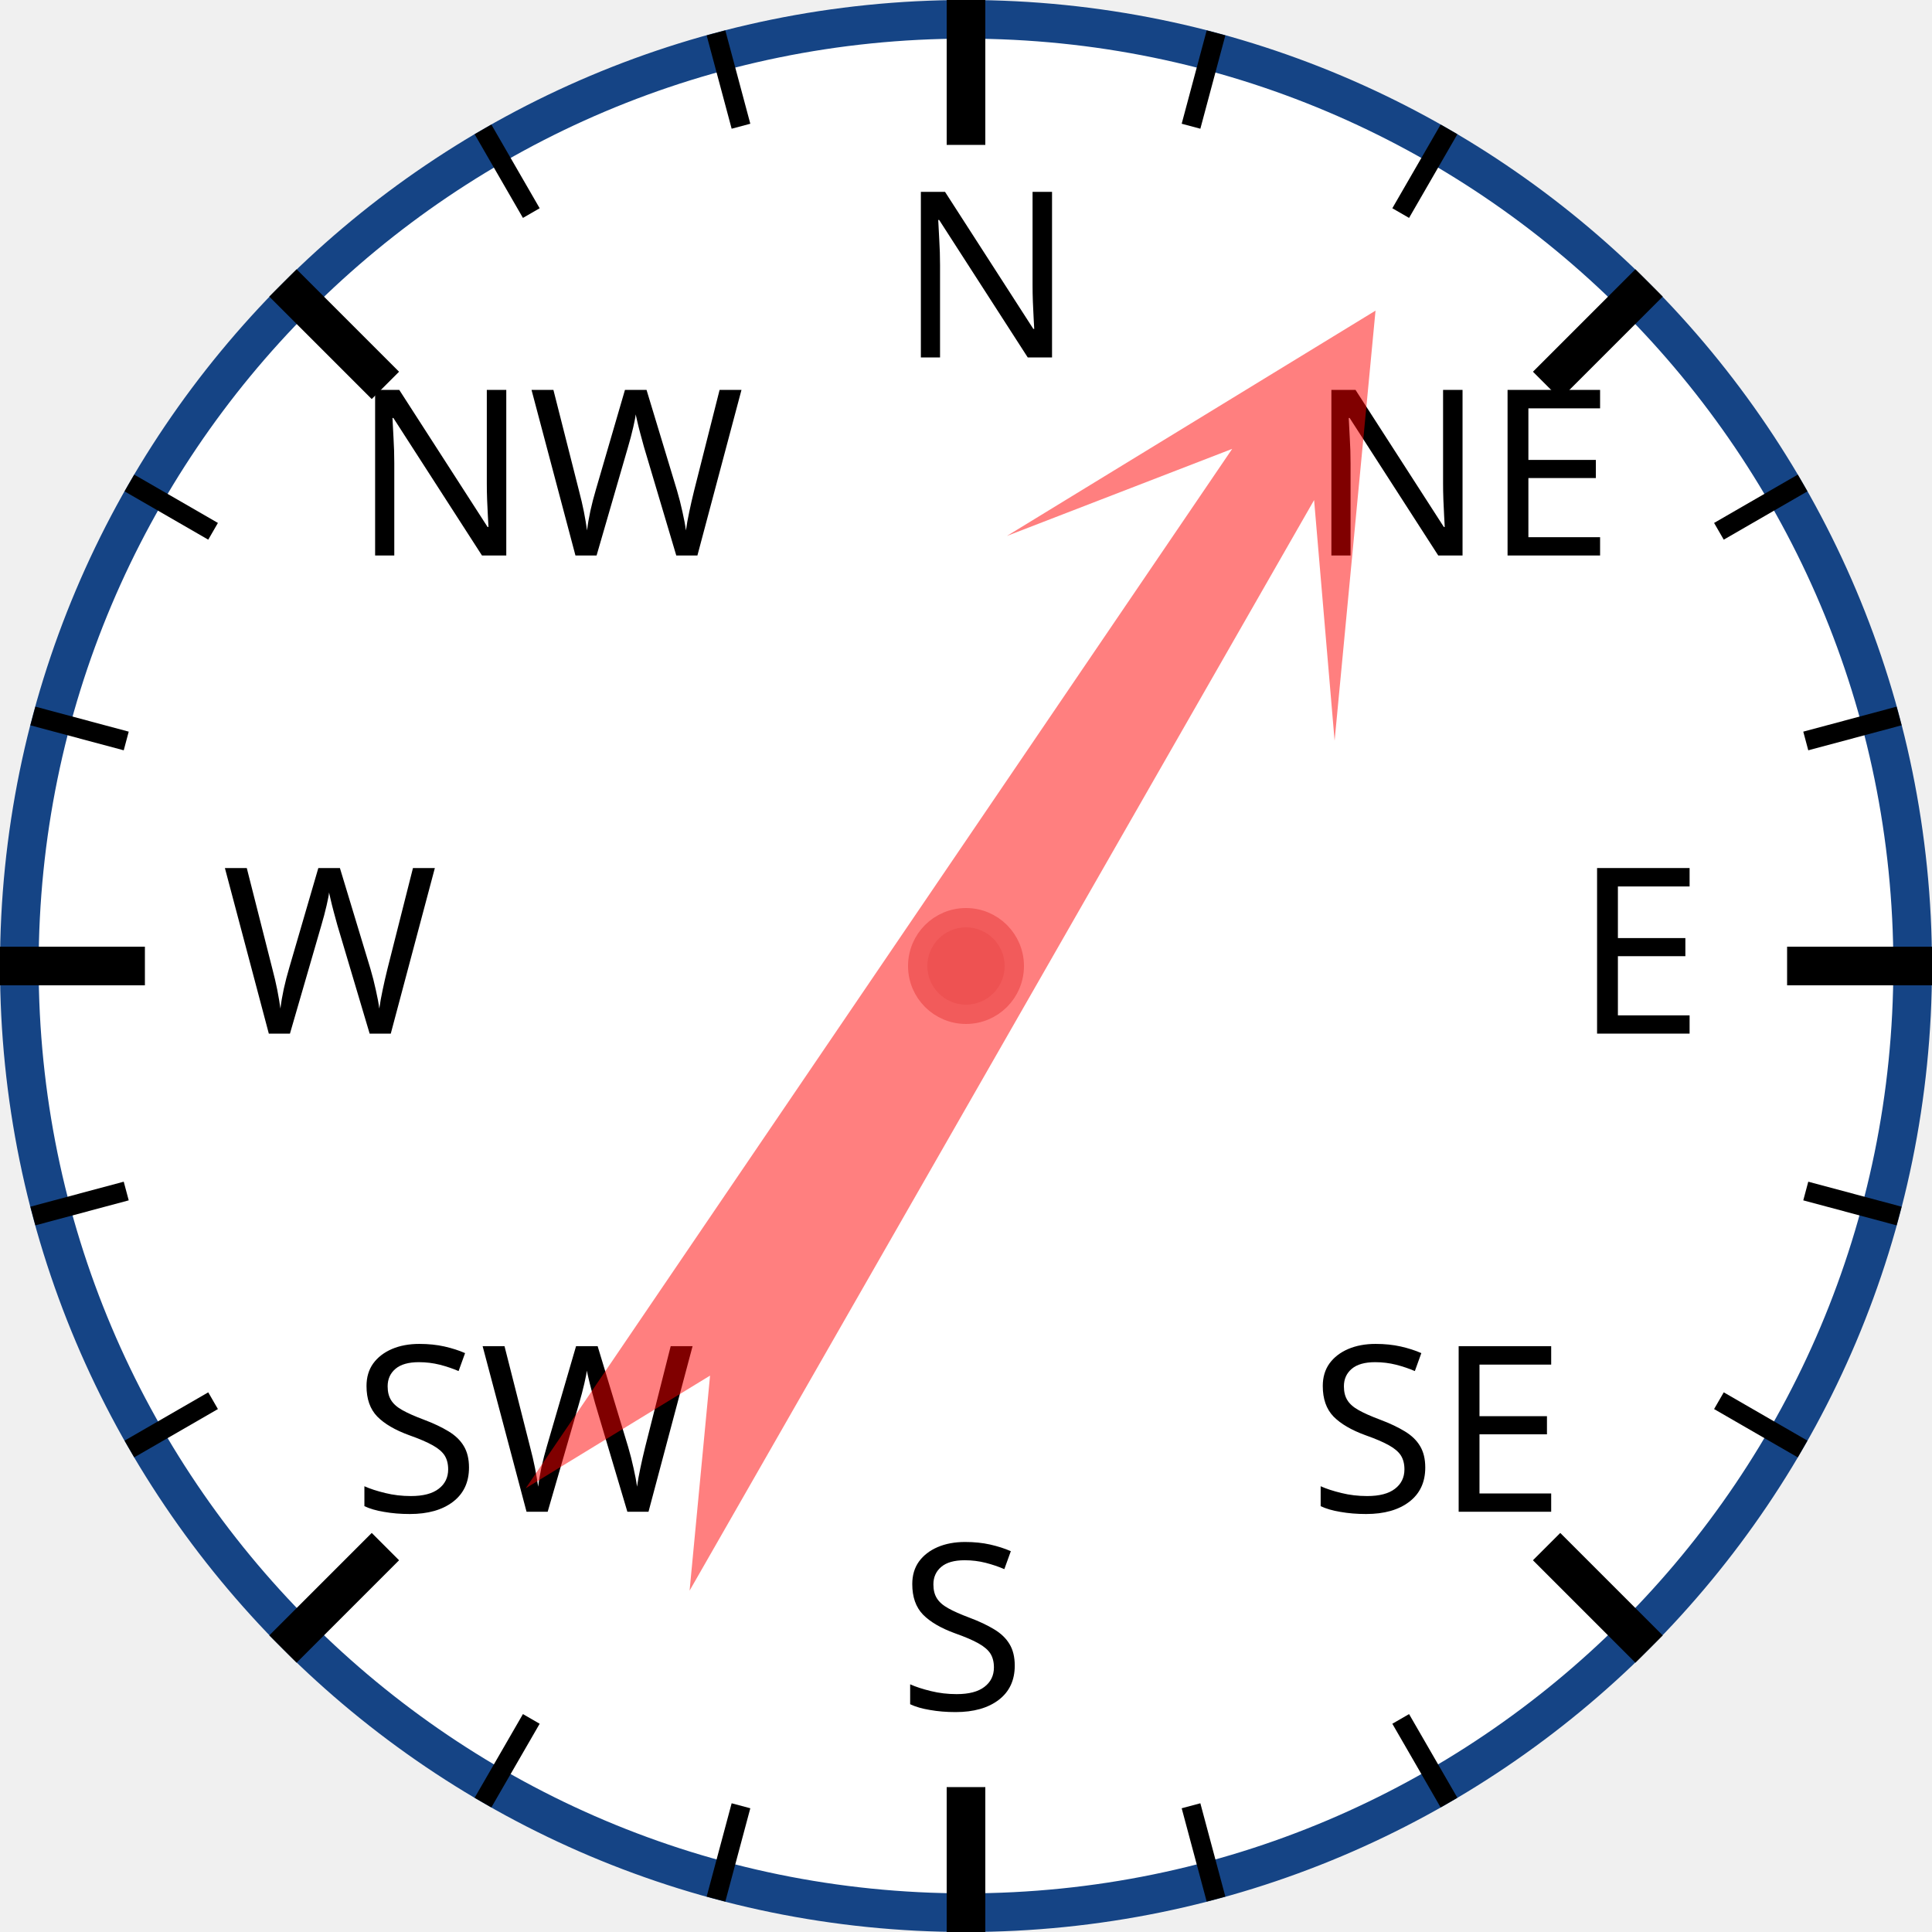
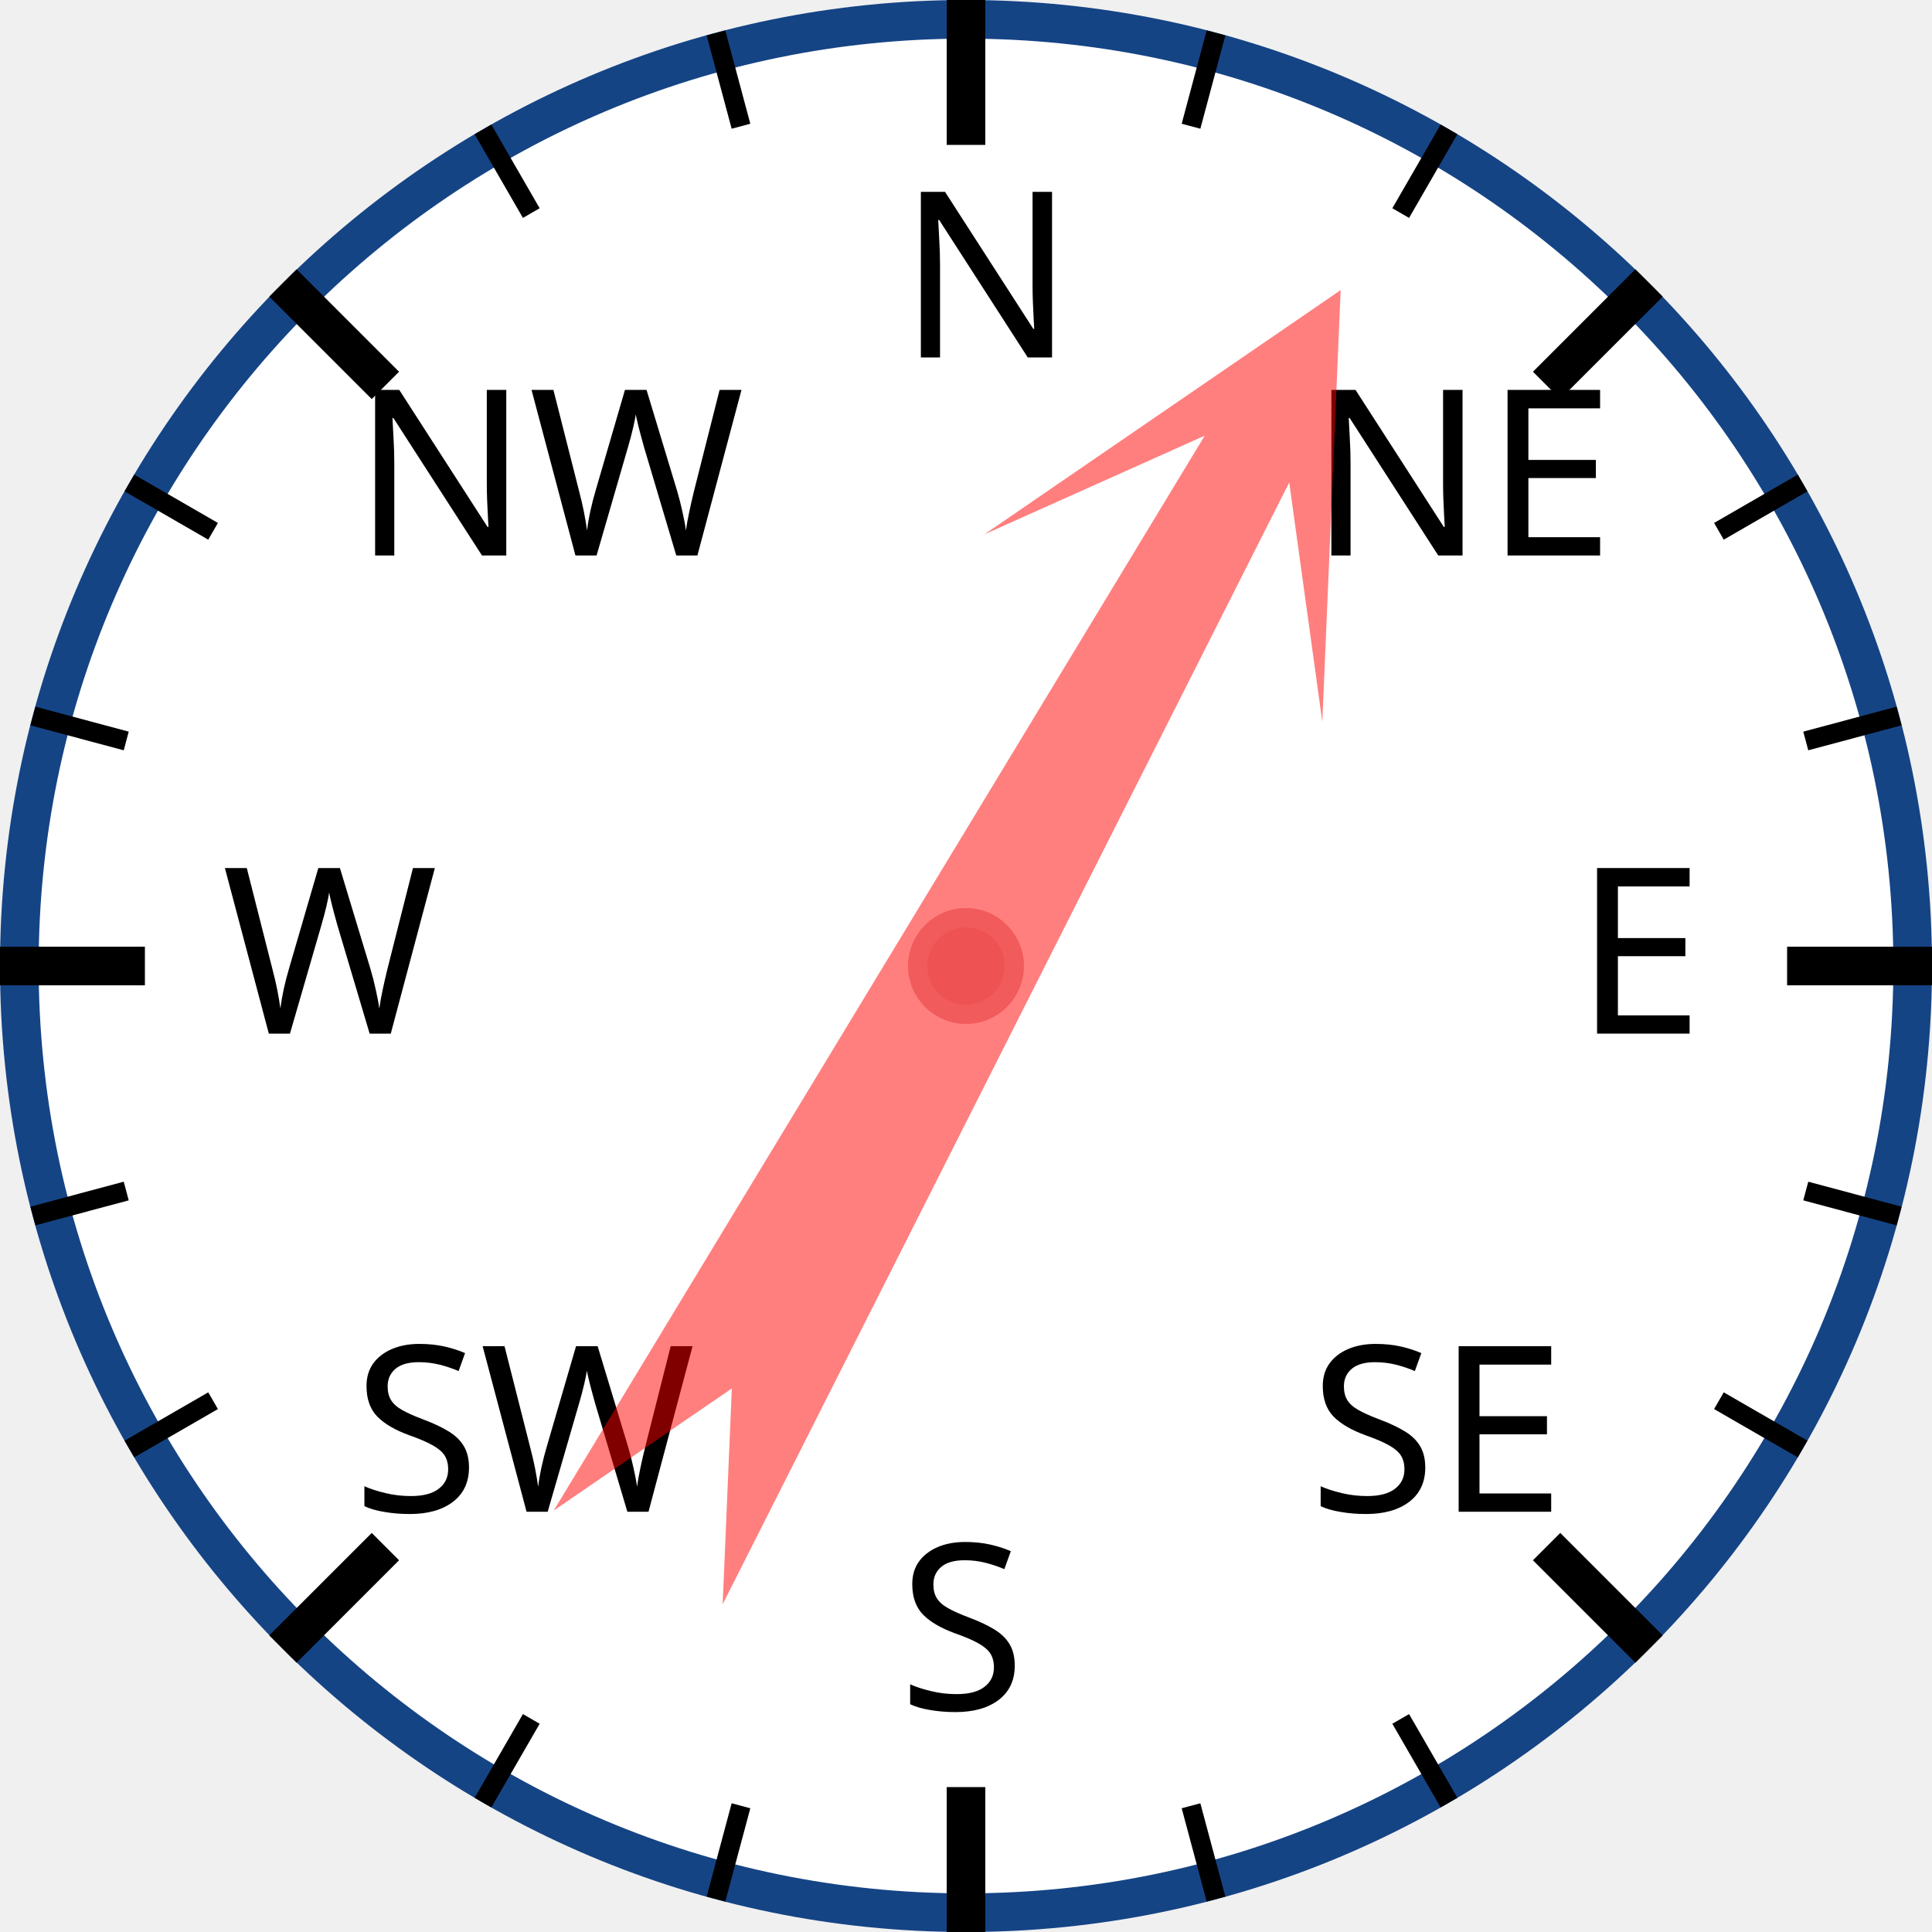
<svg xmlns="http://www.w3.org/2000/svg" width="120px" height="120px" viewBox="0 0 200 200">
  <circle cx="100" cy="100" r="98" style="fill: white; stroke: #154485; stroke-width: 4;" />
  <text x="93.0" y="37.0" style="font-family: sans-serif; font-size: 18pt;">N</text>
  <line x1="100.0" y1="0.0" x2="100.0" y2="15.0" style="stroke: black; stroke-width: 4;" />
  <line x1="74.118" y1="3.407" x2="76.706" y2="13.067" style="stroke: black; stroke-width: 2;" />
  <line x1="50" y1="13.397" x2="55" y2="22.058" style="stroke: black; stroke-width: 2;" />
  <text x="36.503" y="57.503" style="font-family: sans-serif; font-size: 18pt;">NW</text>
  <line x1="29.289" y1="29.289" x2="39.896" y2="39.896" style="stroke: black; stroke-width: 4;" />
  <line x1="13.397" y1="50" x2="22.058" y2="55" style="stroke: black; stroke-width: 2;" />
  <line x1="3.407" y1="74.118" x2="13.067" y2="76.706" style="stroke: black; stroke-width: 2;" />
  <text x="23.0" y="107.0" style="font-family: sans-serif; font-size: 18pt;">W</text>
  <line x1="0.0" y1="100.0" x2="15.0" y2="100.0" style="stroke: black; stroke-width: 4;" />
  <line x1="3.407" y1="125.882" x2="13.067" y2="123.294" style="stroke: black; stroke-width: 2;" />
  <line x1="13.397" y1="150" x2="22.058" y2="145" style="stroke: black; stroke-width: 2;" />
  <text x="36.503" y="156.497" style="font-family: sans-serif; font-size: 18pt;">SW</text>
  <line x1="29.289" y1="170.711" x2="39.896" y2="160.104" style="stroke: black; stroke-width: 4;" />
  <line x1="50" y1="186.603" x2="55" y2="177.942" style="stroke: black; stroke-width: 2;" />
  <line x1="74.118" y1="196.593" x2="76.706" y2="186.933" style="stroke: black; stroke-width: 2;" />
  <text x="93" y="177.0" style="font-family: sans-serif; font-size: 18pt;">S</text>
  <line x1="100" y1="200.0" x2="100" y2="185.0" style="stroke: black; stroke-width: 4;" />
  <line x1="125.882" y1="196.593" x2="123.294" y2="186.933" style="stroke: black; stroke-width: 2;" />
  <line x1="150.0" y1="186.603" x2="145.0" y2="177.942" style="stroke: black; stroke-width: 2;" />
  <text x="135.497" y="156.497" style="font-family: sans-serif; font-size: 18pt;">SE</text>
  <line x1="170.711" y1="170.711" x2="160.104" y2="160.104" style="stroke: black; stroke-width: 4;" />
  <line x1="186.603" y1="150" x2="177.942" y2="145" style="stroke: black; stroke-width: 2;" />
  <line x1="196.593" y1="125.882" x2="186.933" y2="123.294" style="stroke: black; stroke-width: 2;" />
  <text x="163.0" y="107" style="font-family: sans-serif; font-size: 18pt;">E</text>
  <line x1="200.0" y1="100" x2="185.0" y2="100" style="stroke: black; stroke-width: 4;" />
  <line x1="196.593" y1="74.118" x2="186.933" y2="76.706" style="stroke: black; stroke-width: 2;" />
  <line x1="186.603" y1="50" x2="177.942" y2="55" style="stroke: black; stroke-width: 2;" />
  <text x="135.497" y="57.503" style="font-family: sans-serif; font-size: 18pt;">NE</text>
  <line x1="170.711" y1="29.289" x2="160.104" y2="39.896" style="stroke: black; stroke-width: 4;" />
  <line x1="150" y1="13.397" x2="145" y2="22.058" style="stroke: black; stroke-width: 2;" />
  <line x1="125.882" y1="3.407" x2="123.294" y2="13.067" style="stroke: black; stroke-width: 2;" />
-   <polygon points="100 20 120 60 105 40 110 170 100 150 90 170 95 40 80 60" style="fill: red; fill-opacity: 0.5;" transform="rotate(32,100,100)" />
+   <polygon points="100 20 120 60 105 40 110 170 100 150 90 170 95 40 80 60" style="fill: red; fill-opacity: 0.5;" transform="rotate(29,100,100)" />
  <circle cx="100" cy="100" r="5" style="fill: #EE5252; stroke: #F25B5B; stroke-width: 2;" />
</svg>
